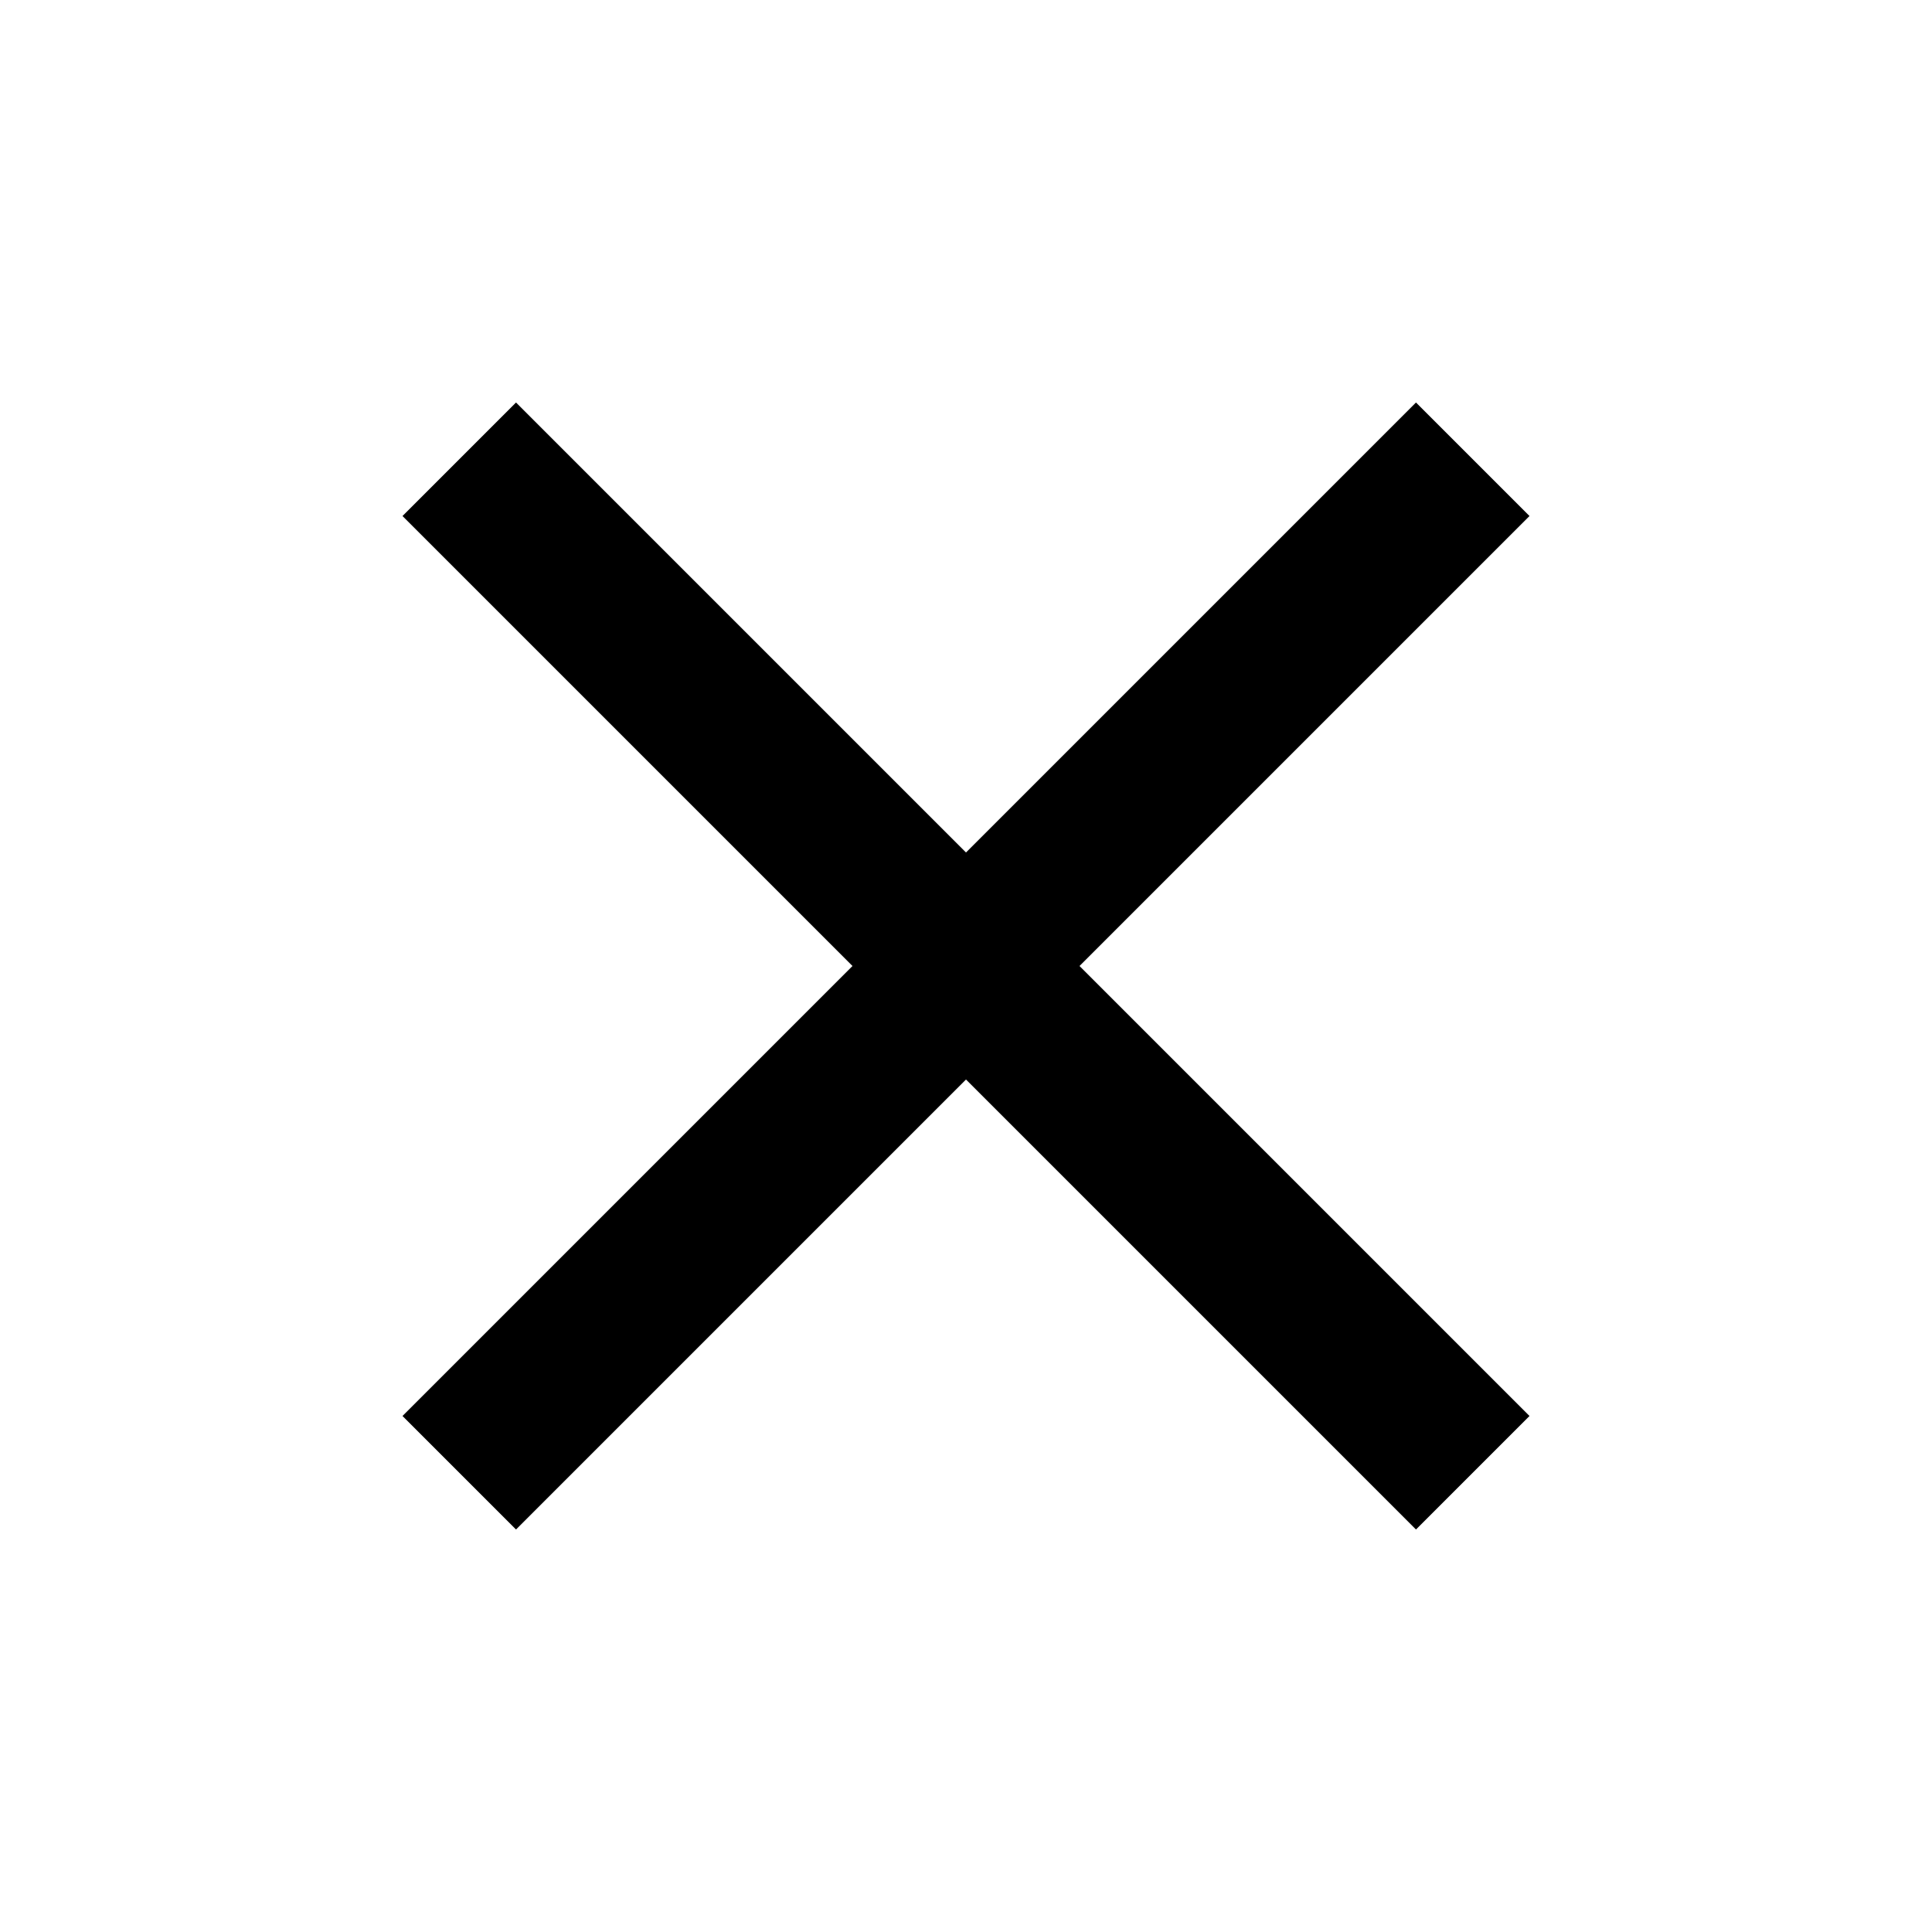
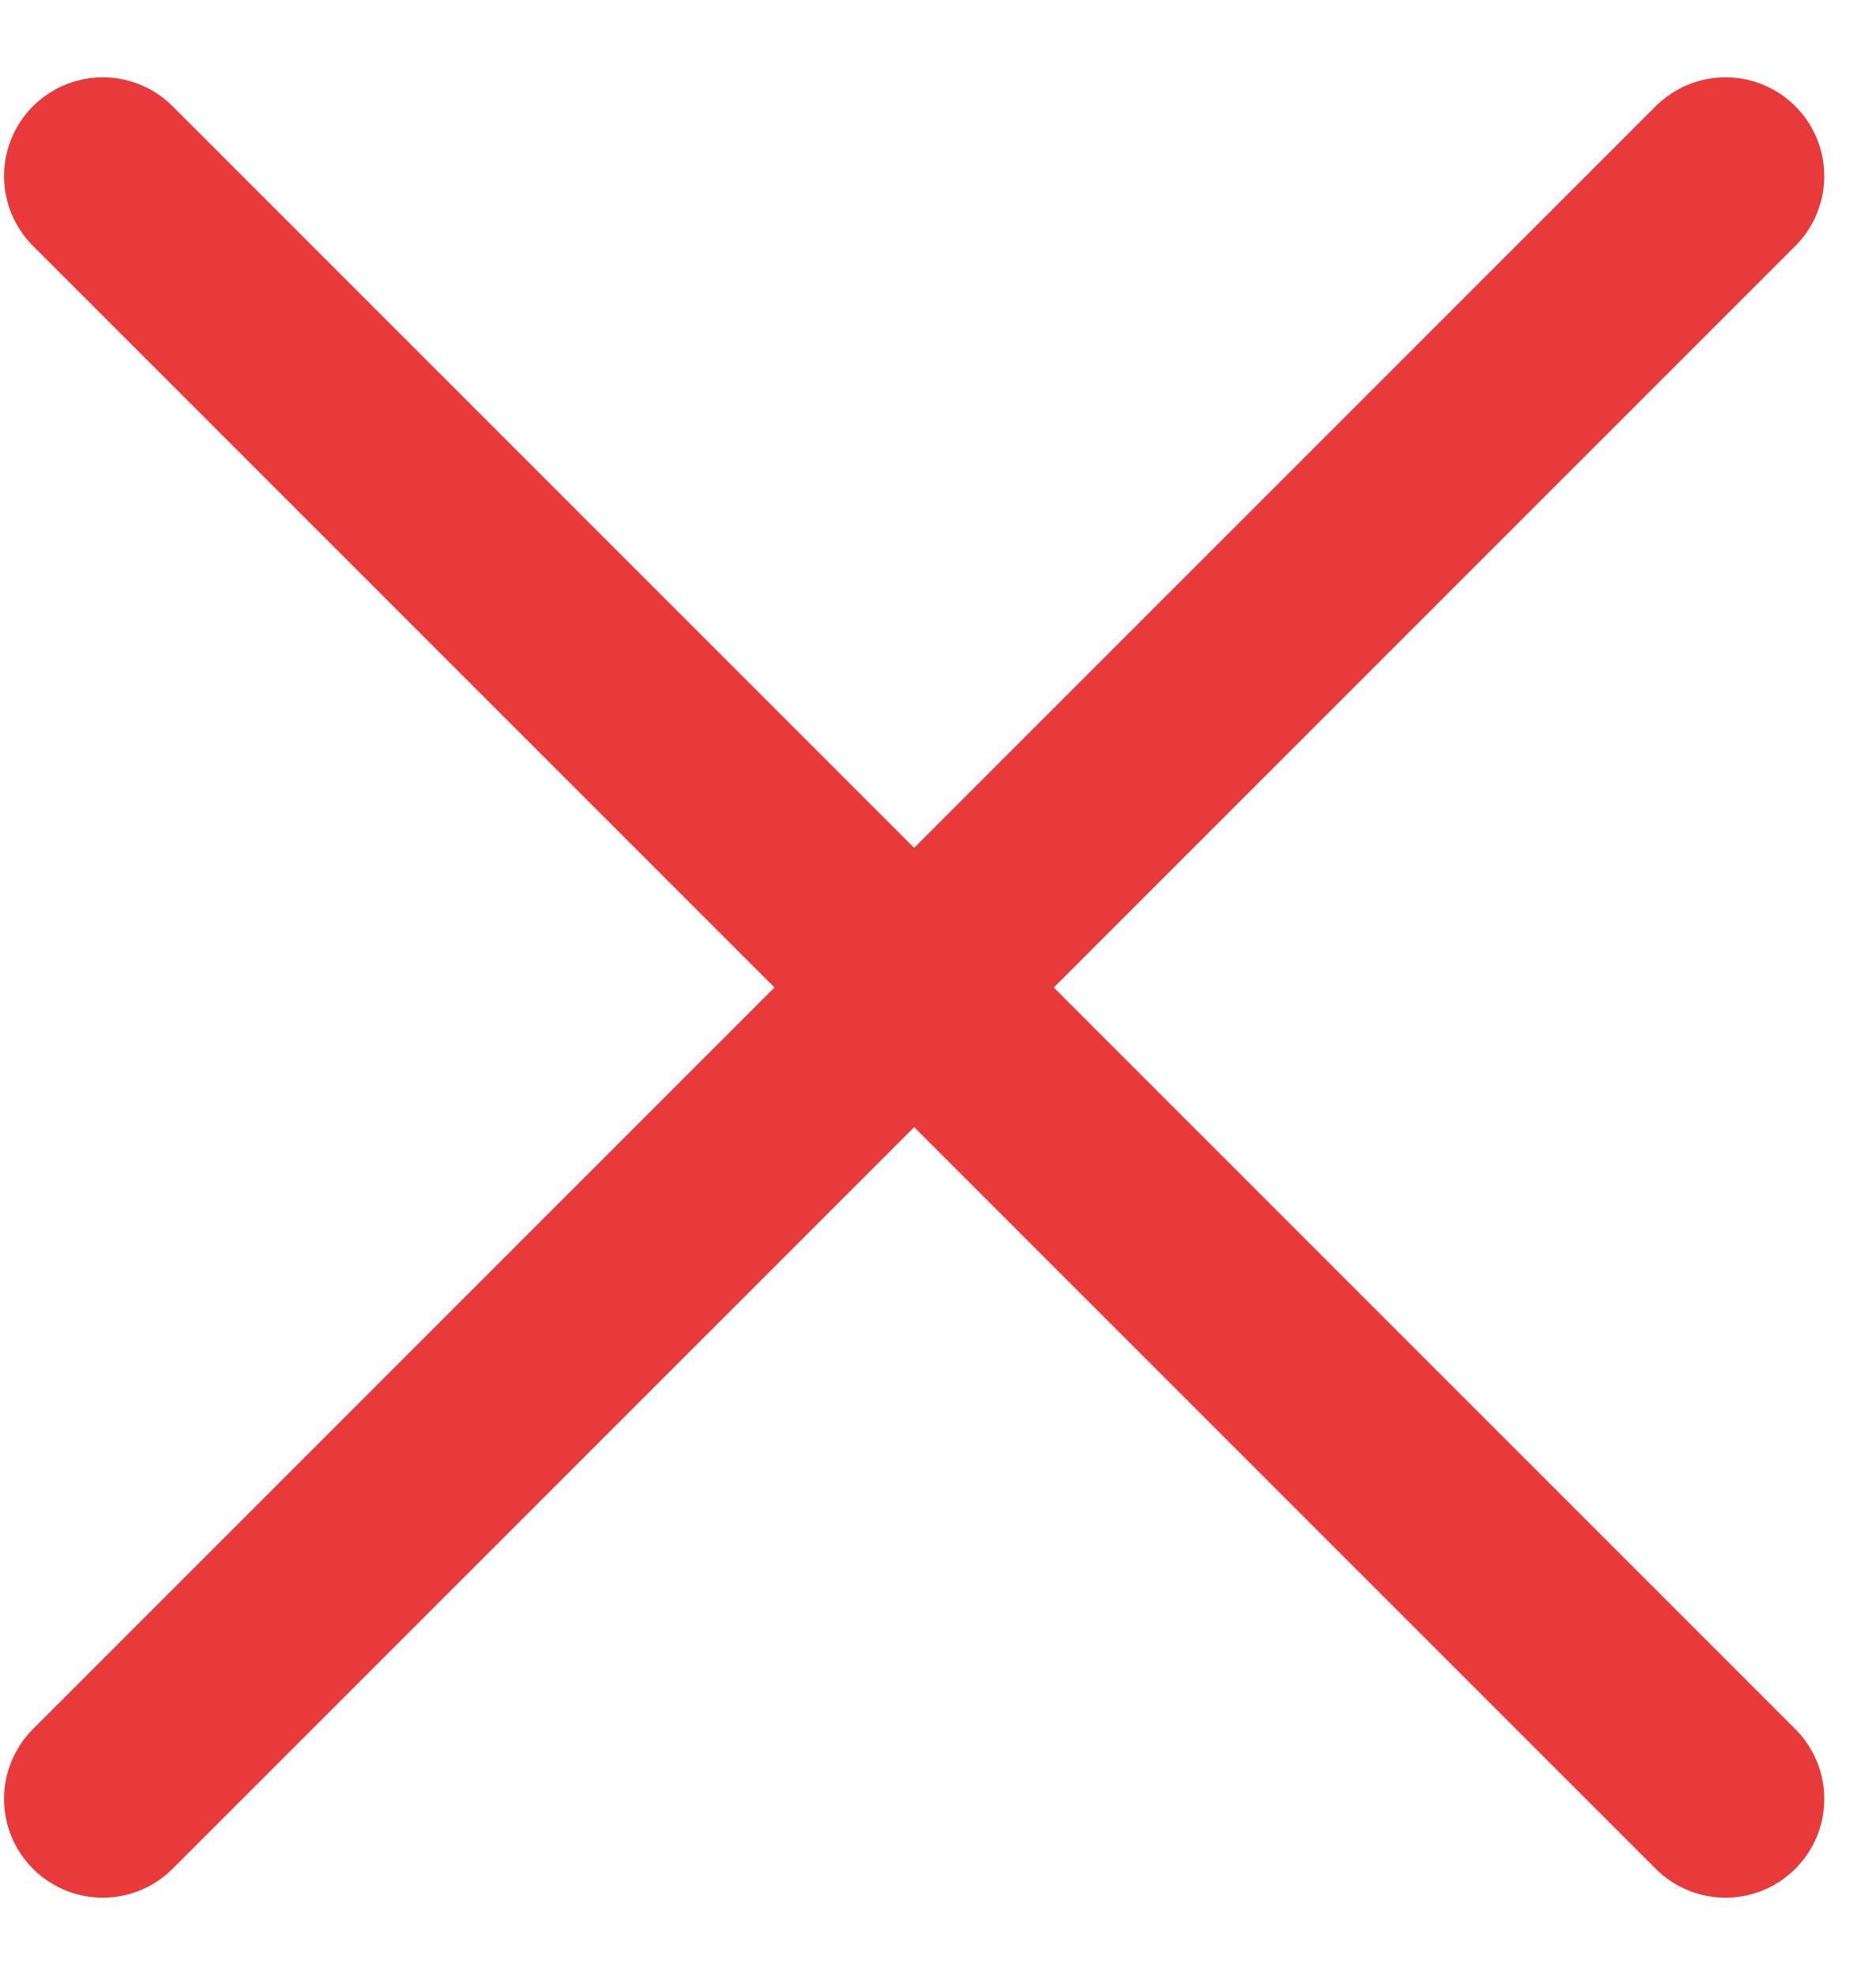
- <svg viewBox="0 0 24 24">
-   <path d="M19,6.41L17.59,5L12,10.59L6.41,5L5,6.41L10.59,12L5,17.59L6.41,19L12,13.41L17.59,19L19,17.59L13.41,12L19,6.41Z" />
+ <svg xmlns="http://www.w3.org/2000/svg" width="19px" height="20px" viewBox="0 0 19 20" version="1.1">
+   <g id="控件" stroke="none" stroke-width="1" fill="none" fill-rule="evenodd" stroke-linecap="round" stroke-opacity="0.78">
+     <g id="录屏操作栏" transform="translate(-395, -14)" stroke="#E20303" stroke-width="2">
+       <g id="关闭">
+         <path d="M396.041,32.217 L412.476,15.783 M396.041,15.783 L412.476,32.217" />
+       </g>
+     </g>
+   </g>
</svg>
